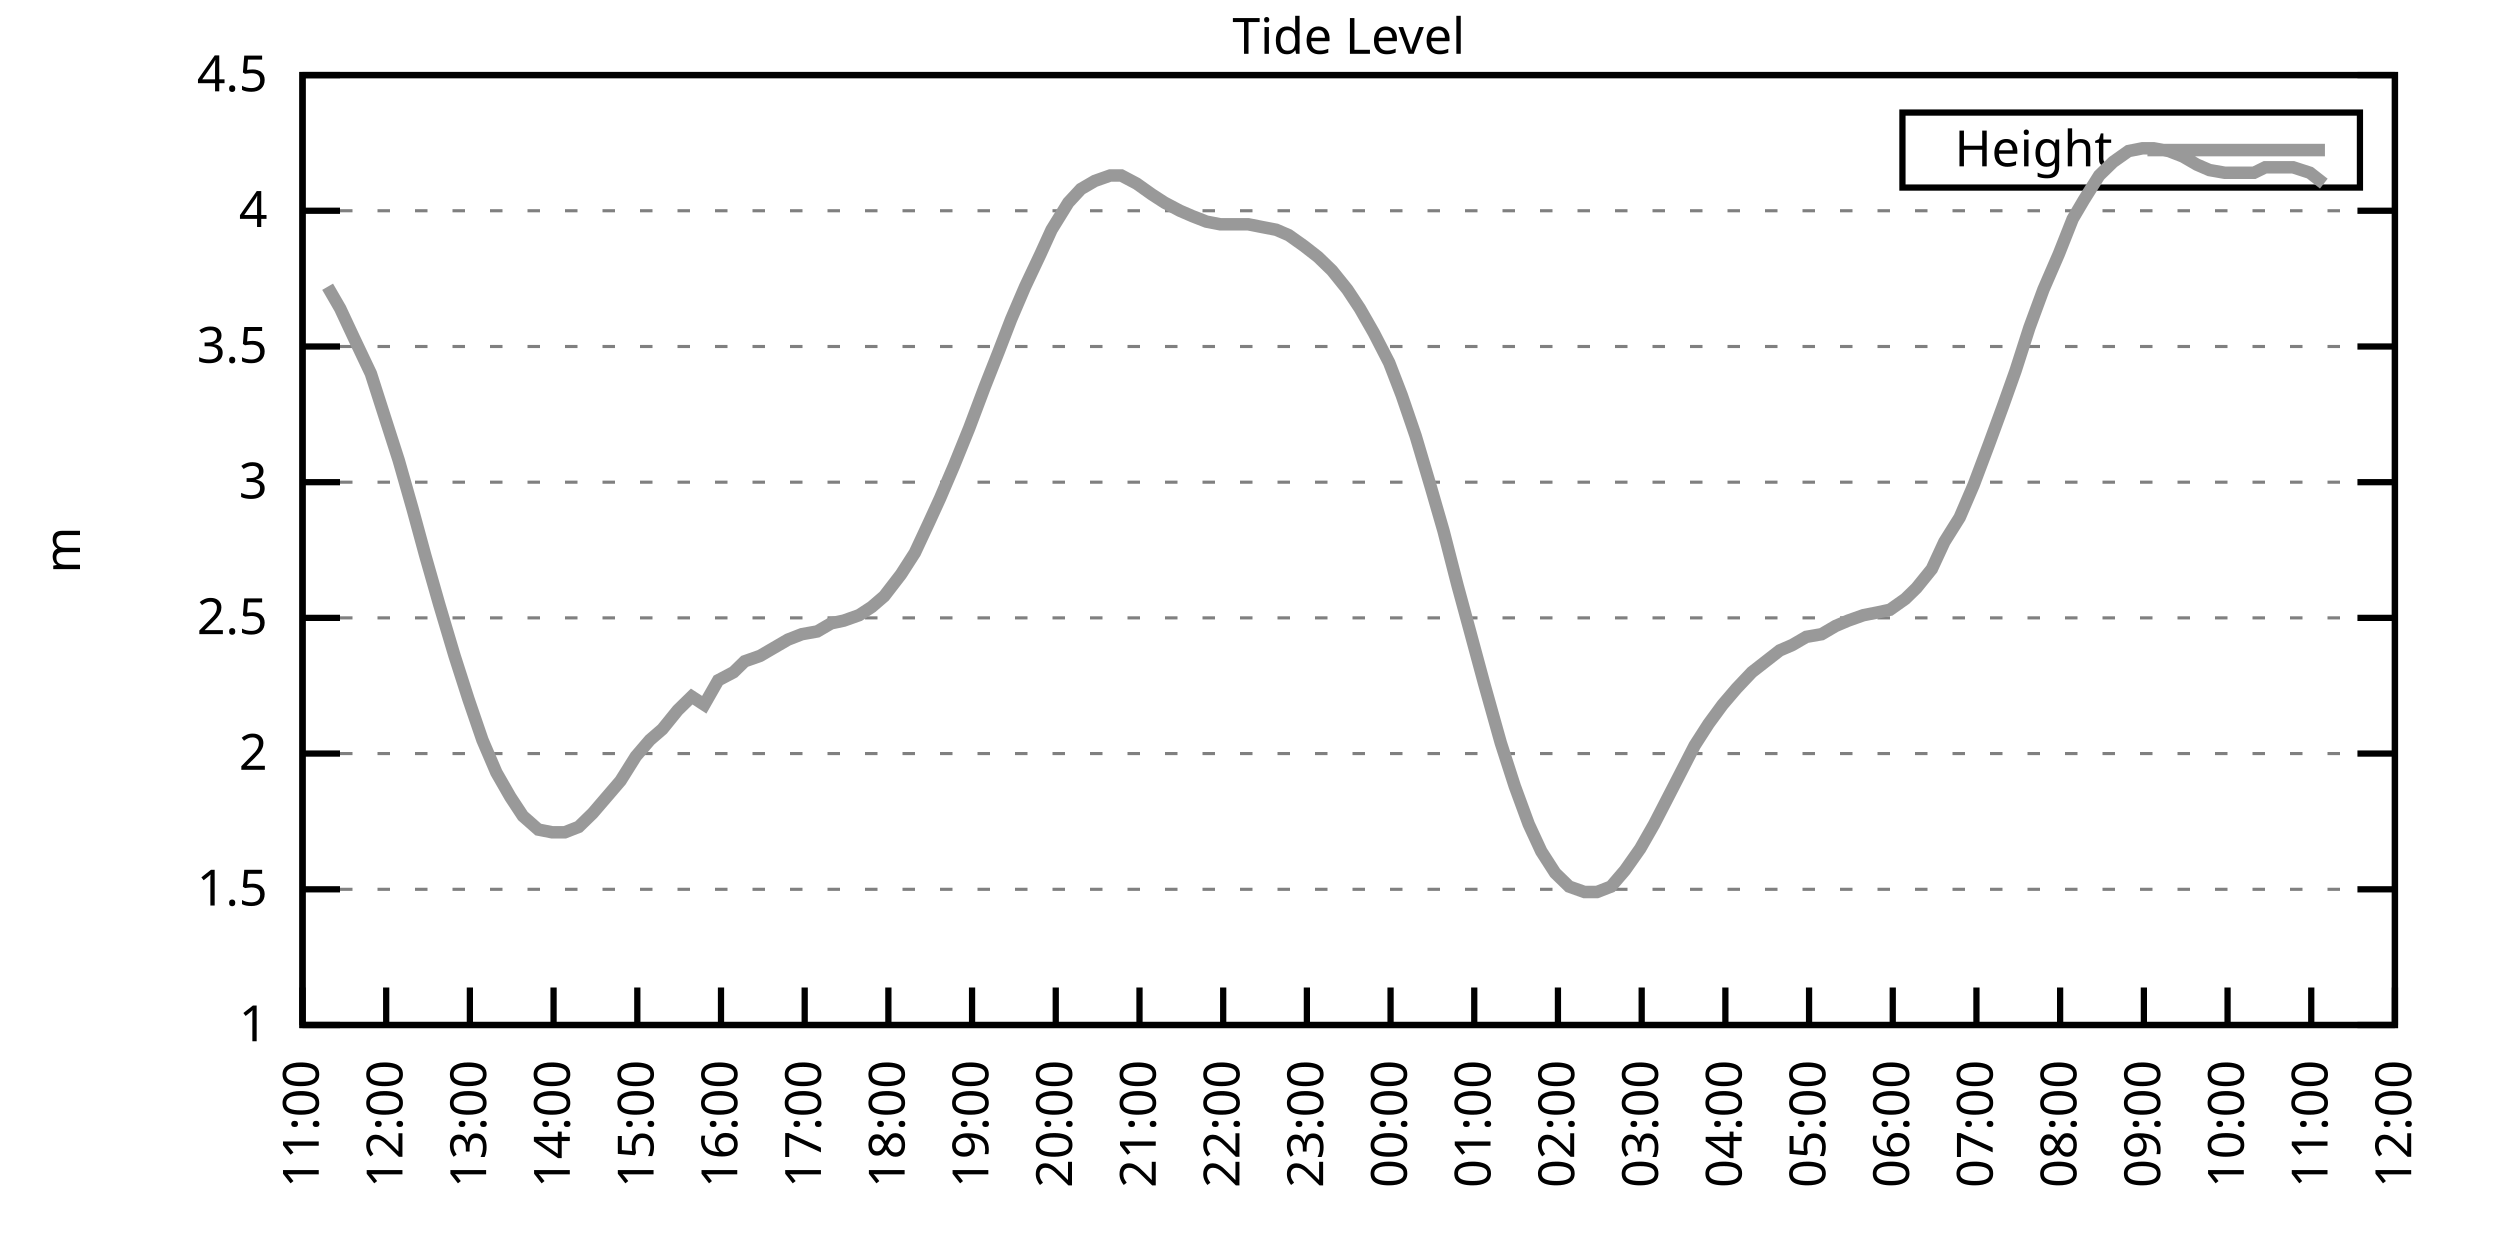
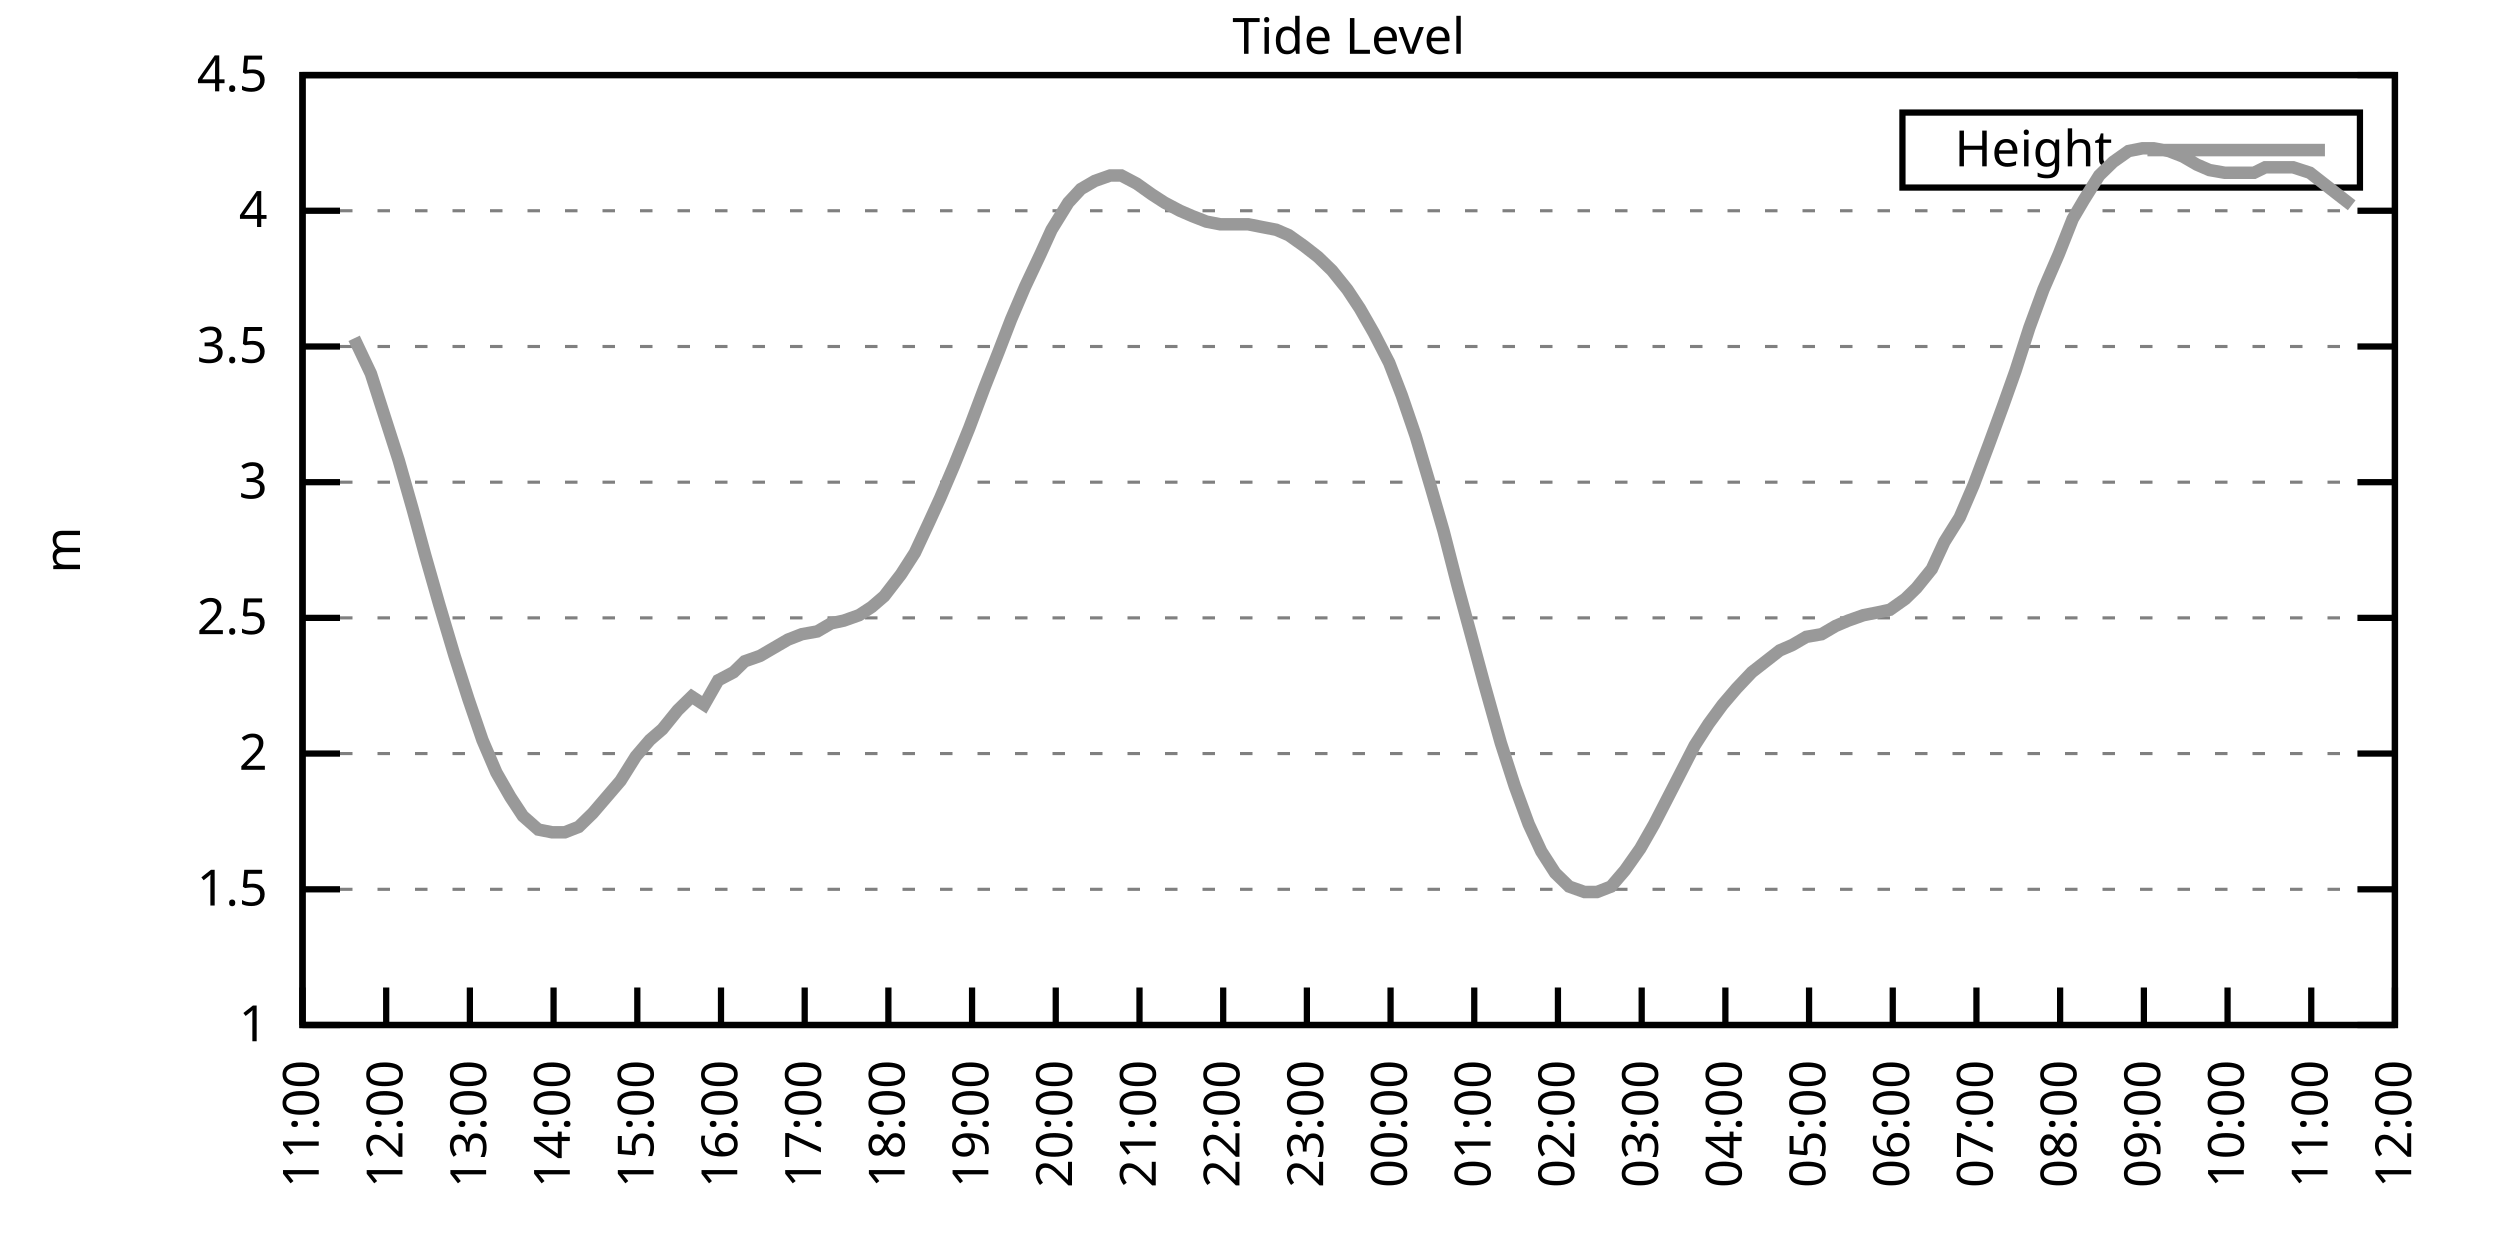
<svg xmlns="http://www.w3.org/2000/svg" xmlns:xlink="http://www.w3.org/1999/xlink" width="400" height="200" viewBox="0 0 400 200">
  <g id="gnuplot_canvas">
    <rect x="0" y="0" width="400" height="200" fill="none" />
    <defs>
      <circle id="gpDot" r="0.5" stroke-width="0.5" stroke="currentColor" />
      <path id="gpPt0" stroke-width="0.333" stroke="currentColor" d="M-1,0 h2 M0,-1 v2" />
      <path id="gpPt1" stroke-width="0.333" stroke="currentColor" d="M-1,-1 L1,1 M1,-1 L-1,1" />
      <path id="gpPt2" stroke-width="0.333" stroke="currentColor" d="M-1,0 L1,0 M0,-1 L0,1 M-1,-1 L1,1 M-1,1 L1,-1" />
      <rect id="gpPt3" stroke-width="0.333" stroke="currentColor" x="-1" y="-1" width="2" height="2" />
      <rect id="gpPt4" stroke-width="0.333" stroke="currentColor" fill="currentColor" x="-1" y="-1" width="2" height="2" />
      <circle id="gpPt5" stroke-width="0.333" stroke="currentColor" cx="0" cy="0" r="1" />
      <use xlink:href="#gpPt5" id="gpPt6" fill="currentColor" stroke="none" />
      <path id="gpPt7" stroke-width="0.333" stroke="currentColor" d="M0,-1.33 L-1.33,0.67 L1.33,0.67 z" />
      <use xlink:href="#gpPt7" id="gpPt8" fill="currentColor" stroke="none" />
      <use xlink:href="#gpPt7" id="gpPt9" stroke="currentColor" transform="rotate(180)" />
      <use xlink:href="#gpPt9" id="gpPt10" fill="currentColor" stroke="none" />
      <use xlink:href="#gpPt3" id="gpPt11" stroke="currentColor" transform="rotate(45)" />
      <use xlink:href="#gpPt11" id="gpPt12" fill="currentColor" stroke="none" />
      <path id="gpPt13" stroke-width="0.333" stroke="currentColor" d="M0,1.330 L1.265,0.411 L0.782,-1.067 L-0.782,-1.076 L-1.265,0.411 z" />
      <use xlink:href="#gpPt13" id="gpPt14" fill="currentColor" stroke="none" />
      <filter id="textbox" filterUnits="objectBoundingBox" x="0" y="0" height="1" width="1">
        <feFlood flood-color="white" flood-opacity="1" result="bgnd" />
        <feComposite in="SourceGraphic" in2="bgnd" operator="atop" />
      </filter>
      <filter id="greybox" filterUnits="objectBoundingBox" x="0" y="0" height="1" width="1">
        <feFlood flood-color="lightgrey" flood-opacity="1" result="grey" />
        <feComposite in="SourceGraphic" in2="grey" operator="atop" />
      </filter>
    </defs>
    <g fill="none" color="white" stroke="currentColor" stroke-width="1.00" stroke-linecap="butt" stroke-linejoin="miter">
</g>
    <g fill="none" color="black" stroke="currentColor" stroke-width="1.00" stroke-linecap="butt" stroke-linejoin="miter">
      <g stroke="none" shape-rendering="crispEdges">
        <polygon fill="rgb(255, 255, 255)" points="48.40,164.00 383.18,164.00 383.18,12.02 48.40,12.02 " />
      </g>
    </g>
    <g fill="none" color="black" stroke="currentColor" stroke-width="1.00" stroke-linecap="butt" stroke-linejoin="miter">
</g>
    <g fill="none" color="black" stroke="black" stroke-width="0.50" stroke-linecap="butt" stroke-linejoin="miter">
</g>
    <g fill="none" color="gray" stroke="currentColor" stroke-width="0.50" stroke-linecap="butt" stroke-linejoin="miter">
      <path stroke="gray" stroke-dasharray="2,4" class="gridline" d="M48.40,164.00 L383.19,164.00  " />
    </g>
    <g fill="none" color="gray" stroke="gray" stroke-width="1.00" stroke-linecap="butt" stroke-linejoin="miter">
</g>
    <g fill="none" color="black" stroke="currentColor" stroke-width="1.00" stroke-linecap="butt" stroke-linejoin="miter">
      <path stroke="black" d="M48.40,164.00 L54.40,164.00 M383.19,164.00 L377.19,164.00  " />
      <g transform="translate(42.80,166.60)" stroke="none" fill="black" font-family="Sans" font-size="8.00" text-anchor="end">
        <text>
          <tspan font-family="Sans"> 1</tspan>
        </text>
      </g>
    </g>
    <g fill="none" color="black" stroke="currentColor" stroke-width="1.00" stroke-linecap="butt" stroke-linejoin="miter">
</g>
    <g fill="none" color="black" stroke="black" stroke-width="0.50" stroke-linecap="butt" stroke-linejoin="miter">
</g>
    <g fill="none" color="gray" stroke="currentColor" stroke-width="0.50" stroke-linecap="butt" stroke-linejoin="miter">
      <path stroke="gray" stroke-dasharray="2,4" class="gridline" d="M48.40,142.29 L383.19,142.29  " />
    </g>
    <g fill="none" color="gray" stroke="gray" stroke-width="1.00" stroke-linecap="butt" stroke-linejoin="miter">
</g>
    <g fill="none" color="black" stroke="currentColor" stroke-width="1.00" stroke-linecap="butt" stroke-linejoin="miter">
      <path stroke="black" d="M48.40,142.29 L54.40,142.29 M383.19,142.29 L377.19,142.29  " />
      <g transform="translate(42.80,144.89)" stroke="none" fill="black" font-family="Sans" font-size="8.00" text-anchor="end">
        <text>
          <tspan font-family="Sans"> 1.5</tspan>
        </text>
      </g>
    </g>
    <g fill="none" color="black" stroke="currentColor" stroke-width="1.00" stroke-linecap="butt" stroke-linejoin="miter">
</g>
    <g fill="none" color="black" stroke="black" stroke-width="0.50" stroke-linecap="butt" stroke-linejoin="miter">
</g>
    <g fill="none" color="gray" stroke="currentColor" stroke-width="0.50" stroke-linecap="butt" stroke-linejoin="miter">
      <path stroke="gray" stroke-dasharray="2,4" class="gridline" d="M48.40,120.57 L383.19,120.57  " />
    </g>
    <g fill="none" color="gray" stroke="gray" stroke-width="1.00" stroke-linecap="butt" stroke-linejoin="miter">
</g>
    <g fill="none" color="black" stroke="currentColor" stroke-width="1.00" stroke-linecap="butt" stroke-linejoin="miter">
      <path stroke="black" d="M48.40,120.57 L54.40,120.57 M383.19,120.57 L377.19,120.57  " />
      <g transform="translate(42.80,123.17)" stroke="none" fill="black" font-family="Sans" font-size="8.00" text-anchor="end">
        <text>
          <tspan font-family="Sans"> 2</tspan>
        </text>
      </g>
    </g>
    <g fill="none" color="black" stroke="currentColor" stroke-width="1.00" stroke-linecap="butt" stroke-linejoin="miter">
</g>
    <g fill="none" color="black" stroke="black" stroke-width="0.50" stroke-linecap="butt" stroke-linejoin="miter">
</g>
    <g fill="none" color="gray" stroke="currentColor" stroke-width="0.50" stroke-linecap="butt" stroke-linejoin="miter">
      <path stroke="gray" stroke-dasharray="2,4" class="gridline" d="M48.40,98.86 L383.19,98.86  " />
    </g>
    <g fill="none" color="gray" stroke="gray" stroke-width="1.00" stroke-linecap="butt" stroke-linejoin="miter">
</g>
    <g fill="none" color="black" stroke="currentColor" stroke-width="1.00" stroke-linecap="butt" stroke-linejoin="miter">
      <path stroke="black" d="M48.40,98.86 L54.40,98.86 M383.19,98.86 L377.19,98.86  " />
      <g transform="translate(42.80,101.46)" stroke="none" fill="black" font-family="Sans" font-size="8.00" text-anchor="end">
        <text>
          <tspan font-family="Sans"> 2.5</tspan>
        </text>
      </g>
    </g>
    <g fill="none" color="black" stroke="currentColor" stroke-width="1.00" stroke-linecap="butt" stroke-linejoin="miter">
</g>
    <g fill="none" color="black" stroke="black" stroke-width="0.50" stroke-linecap="butt" stroke-linejoin="miter">
</g>
    <g fill="none" color="gray" stroke="currentColor" stroke-width="0.50" stroke-linecap="butt" stroke-linejoin="miter">
      <path stroke="gray" stroke-dasharray="2,4" class="gridline" d="M48.40,77.15 L383.19,77.15  " />
    </g>
    <g fill="none" color="gray" stroke="gray" stroke-width="1.00" stroke-linecap="butt" stroke-linejoin="miter">
</g>
    <g fill="none" color="black" stroke="currentColor" stroke-width="1.00" stroke-linecap="butt" stroke-linejoin="miter">
      <path stroke="black" d="M48.40,77.15 L54.40,77.15 M383.19,77.15 L377.19,77.15  " />
      <g transform="translate(42.80,79.75)" stroke="none" fill="black" font-family="Sans" font-size="8.00" text-anchor="end">
        <text>
          <tspan font-family="Sans"> 3</tspan>
        </text>
      </g>
    </g>
    <g fill="none" color="black" stroke="currentColor" stroke-width="1.00" stroke-linecap="butt" stroke-linejoin="miter">
</g>
    <g fill="none" color="black" stroke="black" stroke-width="0.50" stroke-linecap="butt" stroke-linejoin="miter">
</g>
    <g fill="none" color="gray" stroke="currentColor" stroke-width="0.50" stroke-linecap="butt" stroke-linejoin="miter">
      <path stroke="gray" stroke-dasharray="2,4" class="gridline" d="M48.40,55.44 L383.19,55.44  " />
    </g>
    <g fill="none" color="gray" stroke="gray" stroke-width="1.00" stroke-linecap="butt" stroke-linejoin="miter">
</g>
    <g fill="none" color="black" stroke="currentColor" stroke-width="1.00" stroke-linecap="butt" stroke-linejoin="miter">
      <path stroke="black" d="M48.40,55.44 L54.40,55.44 M383.19,55.44 L377.19,55.44  " />
      <g transform="translate(42.80,58.04)" stroke="none" fill="black" font-family="Sans" font-size="8.00" text-anchor="end">
        <text>
          <tspan font-family="Sans"> 3.5</tspan>
        </text>
      </g>
    </g>
    <g fill="none" color="black" stroke="currentColor" stroke-width="1.00" stroke-linecap="butt" stroke-linejoin="miter">
</g>
    <g fill="none" color="black" stroke="black" stroke-width="0.50" stroke-linecap="butt" stroke-linejoin="miter">
</g>
    <g fill="none" color="gray" stroke="currentColor" stroke-width="0.50" stroke-linecap="butt" stroke-linejoin="miter">
      <path stroke="gray" stroke-dasharray="2,4" class="gridline" d="M48.40,33.72 L383.19,33.72  " />
    </g>
    <g fill="none" color="gray" stroke="gray" stroke-width="1.00" stroke-linecap="butt" stroke-linejoin="miter">
</g>
    <g fill="none" color="black" stroke="currentColor" stroke-width="1.00" stroke-linecap="butt" stroke-linejoin="miter">
      <path stroke="black" d="M48.40,33.72 L54.40,33.72 M383.19,33.72 L377.19,33.72  " />
      <g transform="translate(42.80,36.32)" stroke="none" fill="black" font-family="Sans" font-size="8.00" text-anchor="end">
        <text>
          <tspan font-family="Sans"> 4</tspan>
        </text>
      </g>
    </g>
    <g fill="none" color="black" stroke="currentColor" stroke-width="1.00" stroke-linecap="butt" stroke-linejoin="miter">
</g>
    <g fill="none" color="black" stroke="black" stroke-width="0.50" stroke-linecap="butt" stroke-linejoin="miter">
</g>
    <g fill="none" color="gray" stroke="currentColor" stroke-width="0.50" stroke-linecap="butt" stroke-linejoin="miter">
      <path stroke="gray" stroke-dasharray="2,4" class="gridline" d="M48.40,12.01 L383.19,12.01  " />
    </g>
    <g fill="none" color="gray" stroke="gray" stroke-width="1.00" stroke-linecap="butt" stroke-linejoin="miter">
</g>
    <g fill="none" color="black" stroke="currentColor" stroke-width="1.00" stroke-linecap="butt" stroke-linejoin="miter">
      <path stroke="black" d="M48.40,12.01 L54.40,12.01 M383.19,12.01 L377.19,12.01  " />
      <g transform="translate(42.80,14.61)" stroke="none" fill="black" font-family="Sans" font-size="8.00" text-anchor="end">
        <text>
          <tspan font-family="Sans"> 4.5</tspan>
        </text>
      </g>
    </g>
    <g fill="none" color="black" stroke="currentColor" stroke-width="1.00" stroke-linecap="butt" stroke-linejoin="miter">
      <path stroke="black" d="M48.40,164.00 L48.40,158.00  " />
      <g transform="translate(51.00,169.60) rotate(270.00)" stroke="none" fill="black" font-family="Sans" font-size="8.00" text-anchor="end">
        <text>
          <tspan font-family="Sans">11:00</tspan>
        </text>
      </g>
    </g>
    <g fill="none" color="black" stroke="currentColor" stroke-width="1.00" stroke-linecap="butt" stroke-linejoin="miter">
      <path stroke="black" d="M61.79,164.00 L61.79,158.00  " />
      <g transform="translate(64.39,169.60) rotate(270.00)" stroke="none" fill="black" font-family="Sans" font-size="8.00" text-anchor="end">
        <text>
          <tspan font-family="Sans">12:00</tspan>
        </text>
      </g>
    </g>
    <g fill="none" color="black" stroke="currentColor" stroke-width="1.00" stroke-linecap="butt" stroke-linejoin="miter">
      <path stroke="black" d="M75.18,164.00 L75.18,158.00  " />
      <g transform="translate(77.78,169.60) rotate(270.00)" stroke="none" fill="black" font-family="Sans" font-size="8.00" text-anchor="end">
        <text>
          <tspan font-family="Sans">13:00</tspan>
        </text>
      </g>
    </g>
    <g fill="none" color="black" stroke="currentColor" stroke-width="1.00" stroke-linecap="butt" stroke-linejoin="miter">
      <path stroke="black" d="M88.57,164.00 L88.57,158.00  " />
      <g transform="translate(91.17,169.60) rotate(270.00)" stroke="none" fill="black" font-family="Sans" font-size="8.00" text-anchor="end">
        <text>
          <tspan font-family="Sans">14:00</tspan>
        </text>
      </g>
    </g>
    <g fill="none" color="black" stroke="currentColor" stroke-width="1.00" stroke-linecap="butt" stroke-linejoin="miter">
      <path stroke="black" d="M101.97,164.00 L101.97,158.00  " />
      <g transform="translate(104.57,169.60) rotate(270.00)" stroke="none" fill="black" font-family="Sans" font-size="8.00" text-anchor="end">
        <text>
          <tspan font-family="Sans">15:00</tspan>
        </text>
      </g>
    </g>
    <g fill="none" color="black" stroke="currentColor" stroke-width="1.00" stroke-linecap="butt" stroke-linejoin="miter">
      <path stroke="black" d="M115.36,164.00 L115.36,158.00  " />
      <g transform="translate(117.96,169.60) rotate(270.00)" stroke="none" fill="black" font-family="Sans" font-size="8.00" text-anchor="end">
        <text>
          <tspan font-family="Sans">16:00</tspan>
        </text>
      </g>
    </g>
    <g fill="none" color="black" stroke="currentColor" stroke-width="1.00" stroke-linecap="butt" stroke-linejoin="miter">
      <path stroke="black" d="M128.75,164.00 L128.75,158.00  " />
      <g transform="translate(131.35,169.60) rotate(270.00)" stroke="none" fill="black" font-family="Sans" font-size="8.00" text-anchor="end">
        <text>
          <tspan font-family="Sans">17:00</tspan>
        </text>
      </g>
    </g>
    <g fill="none" color="black" stroke="currentColor" stroke-width="1.00" stroke-linecap="butt" stroke-linejoin="miter">
      <path stroke="black" d="M142.14,164.00 L142.14,158.00  " />
      <g transform="translate(144.74,169.60) rotate(270.00)" stroke="none" fill="black" font-family="Sans" font-size="8.00" text-anchor="end">
        <text>
          <tspan font-family="Sans">18:00</tspan>
        </text>
      </g>
    </g>
    <g fill="none" color="black" stroke="currentColor" stroke-width="1.00" stroke-linecap="butt" stroke-linejoin="miter">
      <path stroke="black" d="M155.53,164.00 L155.53,158.00  " />
      <g transform="translate(158.13,169.60) rotate(270.00)" stroke="none" fill="black" font-family="Sans" font-size="8.00" text-anchor="end">
        <text>
          <tspan font-family="Sans">19:00</tspan>
        </text>
      </g>
    </g>
    <g fill="none" color="black" stroke="currentColor" stroke-width="1.00" stroke-linecap="butt" stroke-linejoin="miter">
      <path stroke="black" d="M168.92,164.00 L168.92,158.00  " />
      <g transform="translate(171.52,169.60) rotate(270.00)" stroke="none" fill="black" font-family="Sans" font-size="8.00" text-anchor="end">
        <text>
          <tspan font-family="Sans">20:00</tspan>
        </text>
      </g>
    </g>
    <g fill="none" color="black" stroke="currentColor" stroke-width="1.00" stroke-linecap="butt" stroke-linejoin="miter">
      <path stroke="black" d="M182.32,164.00 L182.32,158.00  " />
      <g transform="translate(184.92,169.60) rotate(270.00)" stroke="none" fill="black" font-family="Sans" font-size="8.00" text-anchor="end">
        <text>
          <tspan font-family="Sans">21:00</tspan>
        </text>
      </g>
    </g>
    <g fill="none" color="black" stroke="currentColor" stroke-width="1.00" stroke-linecap="butt" stroke-linejoin="miter">
      <path stroke="black" d="M195.71,164.00 L195.71,158.00  " />
      <g transform="translate(198.31,169.60) rotate(270.00)" stroke="none" fill="black" font-family="Sans" font-size="8.00" text-anchor="end">
        <text>
          <tspan font-family="Sans">22:00</tspan>
        </text>
      </g>
    </g>
    <g fill="none" color="black" stroke="currentColor" stroke-width="1.00" stroke-linecap="butt" stroke-linejoin="miter">
      <path stroke="black" d="M209.10,164.00 L209.10,158.00  " />
      <g transform="translate(211.70,169.60) rotate(270.00)" stroke="none" fill="black" font-family="Sans" font-size="8.00" text-anchor="end">
        <text>
          <tspan font-family="Sans">23:00</tspan>
        </text>
      </g>
    </g>
    <g fill="none" color="black" stroke="currentColor" stroke-width="1.00" stroke-linecap="butt" stroke-linejoin="miter">
      <path stroke="black" d="M222.49,164.00 L222.49,158.00  " />
      <g transform="translate(225.09,169.60) rotate(270.00)" stroke="none" fill="black" font-family="Sans" font-size="8.00" text-anchor="end">
        <text>
          <tspan font-family="Sans">00:00</tspan>
        </text>
      </g>
    </g>
    <g fill="none" color="black" stroke="currentColor" stroke-width="1.00" stroke-linecap="butt" stroke-linejoin="miter">
      <path stroke="black" d="M235.88,164.00 L235.88,158.00  " />
      <g transform="translate(238.48,169.60) rotate(270.00)" stroke="none" fill="black" font-family="Sans" font-size="8.00" text-anchor="end">
        <text>
          <tspan font-family="Sans">01:00</tspan>
        </text>
      </g>
    </g>
    <g fill="none" color="black" stroke="currentColor" stroke-width="1.00" stroke-linecap="butt" stroke-linejoin="miter">
      <path stroke="black" d="M249.27,164.00 L249.27,158.00  " />
      <g transform="translate(251.87,169.60) rotate(270.00)" stroke="none" fill="black" font-family="Sans" font-size="8.00" text-anchor="end">
        <text>
          <tspan font-family="Sans">02:00</tspan>
        </text>
      </g>
    </g>
    <g fill="none" color="black" stroke="currentColor" stroke-width="1.00" stroke-linecap="butt" stroke-linejoin="miter">
      <path stroke="black" d="M262.67,164.00 L262.67,158.00  " />
      <g transform="translate(265.27,169.60) rotate(270.00)" stroke="none" fill="black" font-family="Sans" font-size="8.00" text-anchor="end">
        <text>
          <tspan font-family="Sans">03:00</tspan>
        </text>
      </g>
    </g>
    <g fill="none" color="black" stroke="currentColor" stroke-width="1.00" stroke-linecap="butt" stroke-linejoin="miter">
      <path stroke="black" d="M276.06,164.00 L276.06,158.00  " />
      <g transform="translate(278.66,169.60) rotate(270.00)" stroke="none" fill="black" font-family="Sans" font-size="8.00" text-anchor="end">
        <text>
          <tspan font-family="Sans">04:00</tspan>
        </text>
      </g>
    </g>
    <g fill="none" color="black" stroke="currentColor" stroke-width="1.00" stroke-linecap="butt" stroke-linejoin="miter">
      <path stroke="black" d="M289.45,164.00 L289.45,158.00  " />
      <g transform="translate(292.05,169.60) rotate(270.00)" stroke="none" fill="black" font-family="Sans" font-size="8.00" text-anchor="end">
        <text>
          <tspan font-family="Sans">05:00</tspan>
        </text>
      </g>
    </g>
    <g fill="none" color="black" stroke="currentColor" stroke-width="1.00" stroke-linecap="butt" stroke-linejoin="miter">
      <path stroke="black" d="M302.84,164.00 L302.84,158.00  " />
      <g transform="translate(305.44,169.60) rotate(270.00)" stroke="none" fill="black" font-family="Sans" font-size="8.00" text-anchor="end">
        <text>
          <tspan font-family="Sans">06:00</tspan>
        </text>
      </g>
    </g>
    <g fill="none" color="black" stroke="currentColor" stroke-width="1.00" stroke-linecap="butt" stroke-linejoin="miter">
      <path stroke="black" d="M316.23,164.00 L316.23,158.00  " />
      <g transform="translate(318.83,169.60) rotate(270.00)" stroke="none" fill="black" font-family="Sans" font-size="8.00" text-anchor="end">
        <text>
          <tspan font-family="Sans">07:00</tspan>
        </text>
      </g>
    </g>
    <g fill="none" color="black" stroke="currentColor" stroke-width="1.00" stroke-linecap="butt" stroke-linejoin="miter">
      <path stroke="black" d="M329.62,164.00 L329.62,158.00  " />
      <g transform="translate(332.22,169.60) rotate(270.00)" stroke="none" fill="black" font-family="Sans" font-size="8.00" text-anchor="end">
        <text>
          <tspan font-family="Sans">08:00</tspan>
        </text>
      </g>
    </g>
    <g fill="none" color="black" stroke="currentColor" stroke-width="1.00" stroke-linecap="butt" stroke-linejoin="miter">
      <path stroke="black" d="M343.02,164.00 L343.02,158.00  " />
      <g transform="translate(345.62,169.60) rotate(270.00)" stroke="none" fill="black" font-family="Sans" font-size="8.00" text-anchor="end">
        <text>
          <tspan font-family="Sans">09:00</tspan>
        </text>
      </g>
    </g>
    <g fill="none" color="black" stroke="currentColor" stroke-width="1.00" stroke-linecap="butt" stroke-linejoin="miter">
      <path stroke="black" d="M356.41,164.00 L356.41,158.00  " />
      <g transform="translate(359.01,169.60) rotate(270.00)" stroke="none" fill="black" font-family="Sans" font-size="8.00" text-anchor="end">
        <text>
          <tspan font-family="Sans">10:00</tspan>
        </text>
      </g>
    </g>
    <g fill="none" color="black" stroke="currentColor" stroke-width="1.00" stroke-linecap="butt" stroke-linejoin="miter">
      <path stroke="black" d="M369.80,164.00 L369.80,158.00  " />
      <g transform="translate(372.40,169.60) rotate(270.00)" stroke="none" fill="black" font-family="Sans" font-size="8.00" text-anchor="end">
        <text>
          <tspan font-family="Sans">11:00</tspan>
        </text>
      </g>
    </g>
    <g fill="none" color="black" stroke="currentColor" stroke-width="1.00" stroke-linecap="butt" stroke-linejoin="miter">
      <path stroke="black" d="M383.19,164.00 L383.19,158.00  " />
      <g transform="translate(385.79,169.60) rotate(270.00)" stroke="none" fill="black" font-family="Sans" font-size="8.00" text-anchor="end">
        <text>
          <tspan font-family="Sans">12:00</tspan>
        </text>
      </g>
    </g>
    <g fill="none" color="black" stroke="currentColor" stroke-width="1.00" stroke-linecap="butt" stroke-linejoin="miter">
</g>
    <g fill="none" color="black" stroke="currentColor" stroke-width="1.00" stroke-linecap="butt" stroke-linejoin="miter">
      <path stroke="black" d="M48.40,12.01 L48.40,164.00 L383.19,164.00 L383.19,12.01 L48.40,12.01 Z  " />
    </g>
    <g fill="none" color="black" stroke="currentColor" stroke-width="1.00" stroke-linecap="butt" stroke-linejoin="miter">
</g>
    <g fill="none" color="black" stroke="currentColor" stroke-width="1.00" stroke-linecap="butt" stroke-linejoin="miter">
      <path stroke="black" d="M304.39,30.01 L304.39,18.01 L377.59,18.01 L377.59,30.01 L304.39,30.01 Z  " />
    </g>
    <g id="Tide_level_plot_1">
      <g fill="none" color="white" stroke="black" stroke-width="2.00" stroke-linecap="butt" stroke-linejoin="miter">
</g>
      <g fill="none" color="black" stroke="currentColor" stroke-width="2.00" stroke-linecap="butt" stroke-linejoin="miter">
        <g transform="translate(337.99,26.61)" stroke="none" fill="black" font-family="Sans" font-size="8.00" text-anchor="end">
          <text>
            <tspan font-family="Sans">Height</tspan>
          </text>
        </g>
      </g>
      <g fill="none" color="black" stroke="currentColor" stroke-width="2.00" stroke-linecap="butt" stroke-linejoin="miter">
-         <path stroke="rgb(153, 153, 153)" d="M343.59,24.01 L371.99,24.01 M52.42,45.88 L54.43,49.36 L56.66,54.13 L59.34,59.78 L61.57,66.73 L63.80,73.67   L66.03,81.49 L68.04,88.87 L70.27,96.69 L72.73,104.94 L74.96,111.89 L77.19,118.40 L79.42,123.61 L81.66,127.52   L83.66,130.56 L86.12,132.73 L88.35,133.17 L90.36,133.17 L92.59,132.30 L94.82,130.13 L97.06,127.52 L99.29,124.92   L101.74,121.01 L103.98,118.40 L105.98,116.67 L108.44,113.63 L110.67,111.45 L112.68,112.76 L114.91,108.85 L117.37,107.55   L119.15,105.81 L121.61,104.94 L123.84,103.64 L126.07,102.34 L128.30,101.47 L130.76,101.03 L132.99,99.73 L135.00,99.30   L137.45,98.43 L139.46,97.12 L141.47,95.39 L144.15,91.91 L146.38,88.44 L148.61,83.66 L150.40,79.75 L152.63,74.54   L155.09,68.46 L157.54,61.95 L159.77,56.30 L161.78,51.09 L164.01,45.88 L166.47,40.67 L168.25,36.76 L170.93,32.42   L172.94,30.25 L175.17,28.95 L177.63,28.08 L179.41,28.08 L181.87,29.38 L184.32,31.12 L186.33,32.42 L188.79,33.72   L190.80,34.59 L193.03,35.46 L195.26,35.89 L197.27,35.89 L199.73,35.89 L201.96,36.33 L204.19,36.76 L206.20,37.63   L208.65,39.37 L210.88,41.11 L213.12,43.28 L215.57,46.32 L217.58,49.36 L219.81,53.26 L222.27,58.04 L224.28,63.25   L226.51,69.77 L228.96,78.02 L230.97,84.97 L233.20,93.65 L235.21,101.03 L237.44,109.28 L240.12,118.84 L242.36,125.79   L244.59,131.86 L246.60,136.21 L248.83,139.68 L251.06,141.85 L253.51,142.72 L255.52,142.72 L257.76,141.85 L259.99,139.25   L262.44,135.77 L264.67,131.86 L266.68,127.96 L268.92,123.61 L271.15,119.27 L273.38,115.80 L275.61,112.76 L277.84,110.15   L280.30,107.55 L282.53,105.81 L284.76,104.07 L286.77,103.20 L289.00,101.90 L291.46,101.47 L293.69,100.16 L295.70,99.30   L298.15,98.43 L300.39,97.99 L302.39,97.56 L304.85,95.82 L306.63,94.08 L309.09,91.04 L311.10,86.70 L313.55,82.79   L315.79,77.58 L318.24,71.07 L320.47,64.99 L322.48,59.34 L324.71,52.40 L326.95,46.32 L329.40,40.67 L331.63,35.03   L333.42,31.99 L335.87,28.08 L338.10,25.91 L340.56,24.17 L342.79,23.73 L344.58,23.73 L347.03,24.17 L349.26,25.04   L351.50,26.34 L353.51,27.21 L355.96,27.64 L357.97,27.64 L360.65,27.64 L362.43,26.77 L364.66,26.77 L366.90,26.77   L369.58,27.64 L371.81,29.38  " />
+         <path stroke="rgb(153, 153, 153)" d="M343.59,24.01 L371.99,24.01 M56.66,54.13 L59.34,59.78 L61.57,66.73 L63.80,73.67 L66.03,81.49 L68.04,88.87   L70.27,96.69 L72.73,104.94 L74.96,111.89 L77.19,118.40 L79.42,123.61 L81.66,127.52 L83.66,130.56 L86.12,132.73   L88.35,133.17 L90.36,133.17 L92.59,132.30 L94.82,130.13 L97.06,127.52 L99.29,124.92 L101.74,121.01 L103.98,118.40   L105.98,116.67 L108.44,113.63 L110.67,111.45 L112.68,112.76 L114.91,108.85 L117.37,107.55 L119.15,105.81 L121.61,104.94   L123.84,103.64 L126.07,102.34 L128.30,101.47 L130.76,101.03 L132.99,99.73 L135.00,99.30 L137.45,98.43 L139.46,97.12   L141.47,95.39 L144.15,91.91 L146.38,88.44 L148.61,83.66 L150.40,79.75 L152.63,74.54 L155.09,68.46 L157.54,61.95   L159.77,56.30 L161.78,51.09 L164.01,45.88 L166.47,40.67 L168.25,36.76 L170.93,32.42 L172.94,30.25 L175.17,28.95   L177.63,28.08 L179.41,28.08 L181.87,29.38 L184.32,31.12 L186.33,32.42 L188.79,33.72 L190.80,34.59 L193.03,35.46   L195.26,35.89 L197.27,35.89 L199.73,35.89 L201.96,36.33 L204.19,36.76 L206.20,37.63 L208.65,39.37 L210.88,41.11   L213.12,43.28 L215.57,46.32 L217.58,49.36 L219.81,53.26 L222.27,58.04 L224.28,63.25 L226.51,69.77 L228.96,78.02   L230.97,84.97 L233.20,93.65 L235.21,101.03 L237.44,109.28 L240.12,118.84 L242.36,125.79 L244.59,131.86 L246.60,136.21   L248.83,139.68 L251.06,141.85 L253.51,142.72 L255.52,142.72 L257.76,141.85 L259.99,139.25 L262.44,135.77 L264.67,131.86   L266.68,127.96 L268.92,123.61 L271.15,119.27 L273.38,115.80 L275.61,112.76 L277.84,110.15 L280.30,107.55 L282.53,105.81   L284.76,104.07 L286.77,103.20 L289.00,101.90 L291.46,101.47 L293.69,100.16 L295.70,99.30 L298.15,98.43 L300.39,97.99   L302.39,97.56 L304.85,95.82 L306.63,94.08 L309.09,91.04 L311.10,86.70 L313.55,82.79 L315.79,77.58 L318.24,71.07   L320.47,64.99 L322.48,59.34 L324.71,52.40 L326.95,46.32 L329.40,40.67 L331.63,35.03 L333.42,31.99 L335.87,28.08   L338.10,25.91 L340.56,24.17 L342.79,23.73 L344.58,23.73 L347.03,24.17 L349.26,25.04 L351.50,26.34 L353.51,27.21   L355.96,27.64 L357.97,27.64 L360.65,27.64 L362.43,26.77 L364.66,26.77 L366.90,26.77 L369.58,27.64 L371.81,29.38   L374.04,31.12 L376.27,32.85  " />
      </g>
    </g>
    <g fill="none" color="black" stroke="currentColor" stroke-width="2.00" stroke-linecap="butt" stroke-linejoin="miter">
</g>
    <g fill="none" color="black" stroke="black" stroke-width="1.00" stroke-linecap="butt" stroke-linejoin="miter">
</g>
    <g fill="none" color="black" stroke="currentColor" stroke-width="1.00" stroke-linecap="butt" stroke-linejoin="miter">
      <path stroke="black" d="M48.40,12.01 L48.40,164.00 L383.19,164.00 L383.19,12.01 L48.40,12.01 Z  " />
      <g transform="translate(12.80,88.01) rotate(270.00)" stroke="none" fill="black" font-family="Sans" font-size="8.00" text-anchor="middle">
        <text>
          <tspan font-family="Sans">m</tspan>
        </text>
      </g>
    </g>
    <g fill="none" color="black" stroke="currentColor" stroke-width="1.00" stroke-linecap="butt" stroke-linejoin="miter">
</g>
    <g fill="none" color="black" stroke="currentColor" stroke-width="1.00" stroke-linecap="butt" stroke-linejoin="miter">
      <g transform="translate(215.79,8.61)" stroke="none" fill="black" font-family="Sans" font-size="8.00" text-anchor="middle">
        <text>
          <tspan font-family="Sans">Tide Level</tspan>
        </text>
      </g>
    </g>
    <g fill="none" color="black" stroke="currentColor" stroke-width="1.00" stroke-linecap="butt" stroke-linejoin="miter">
</g>
  </g>
</svg>
